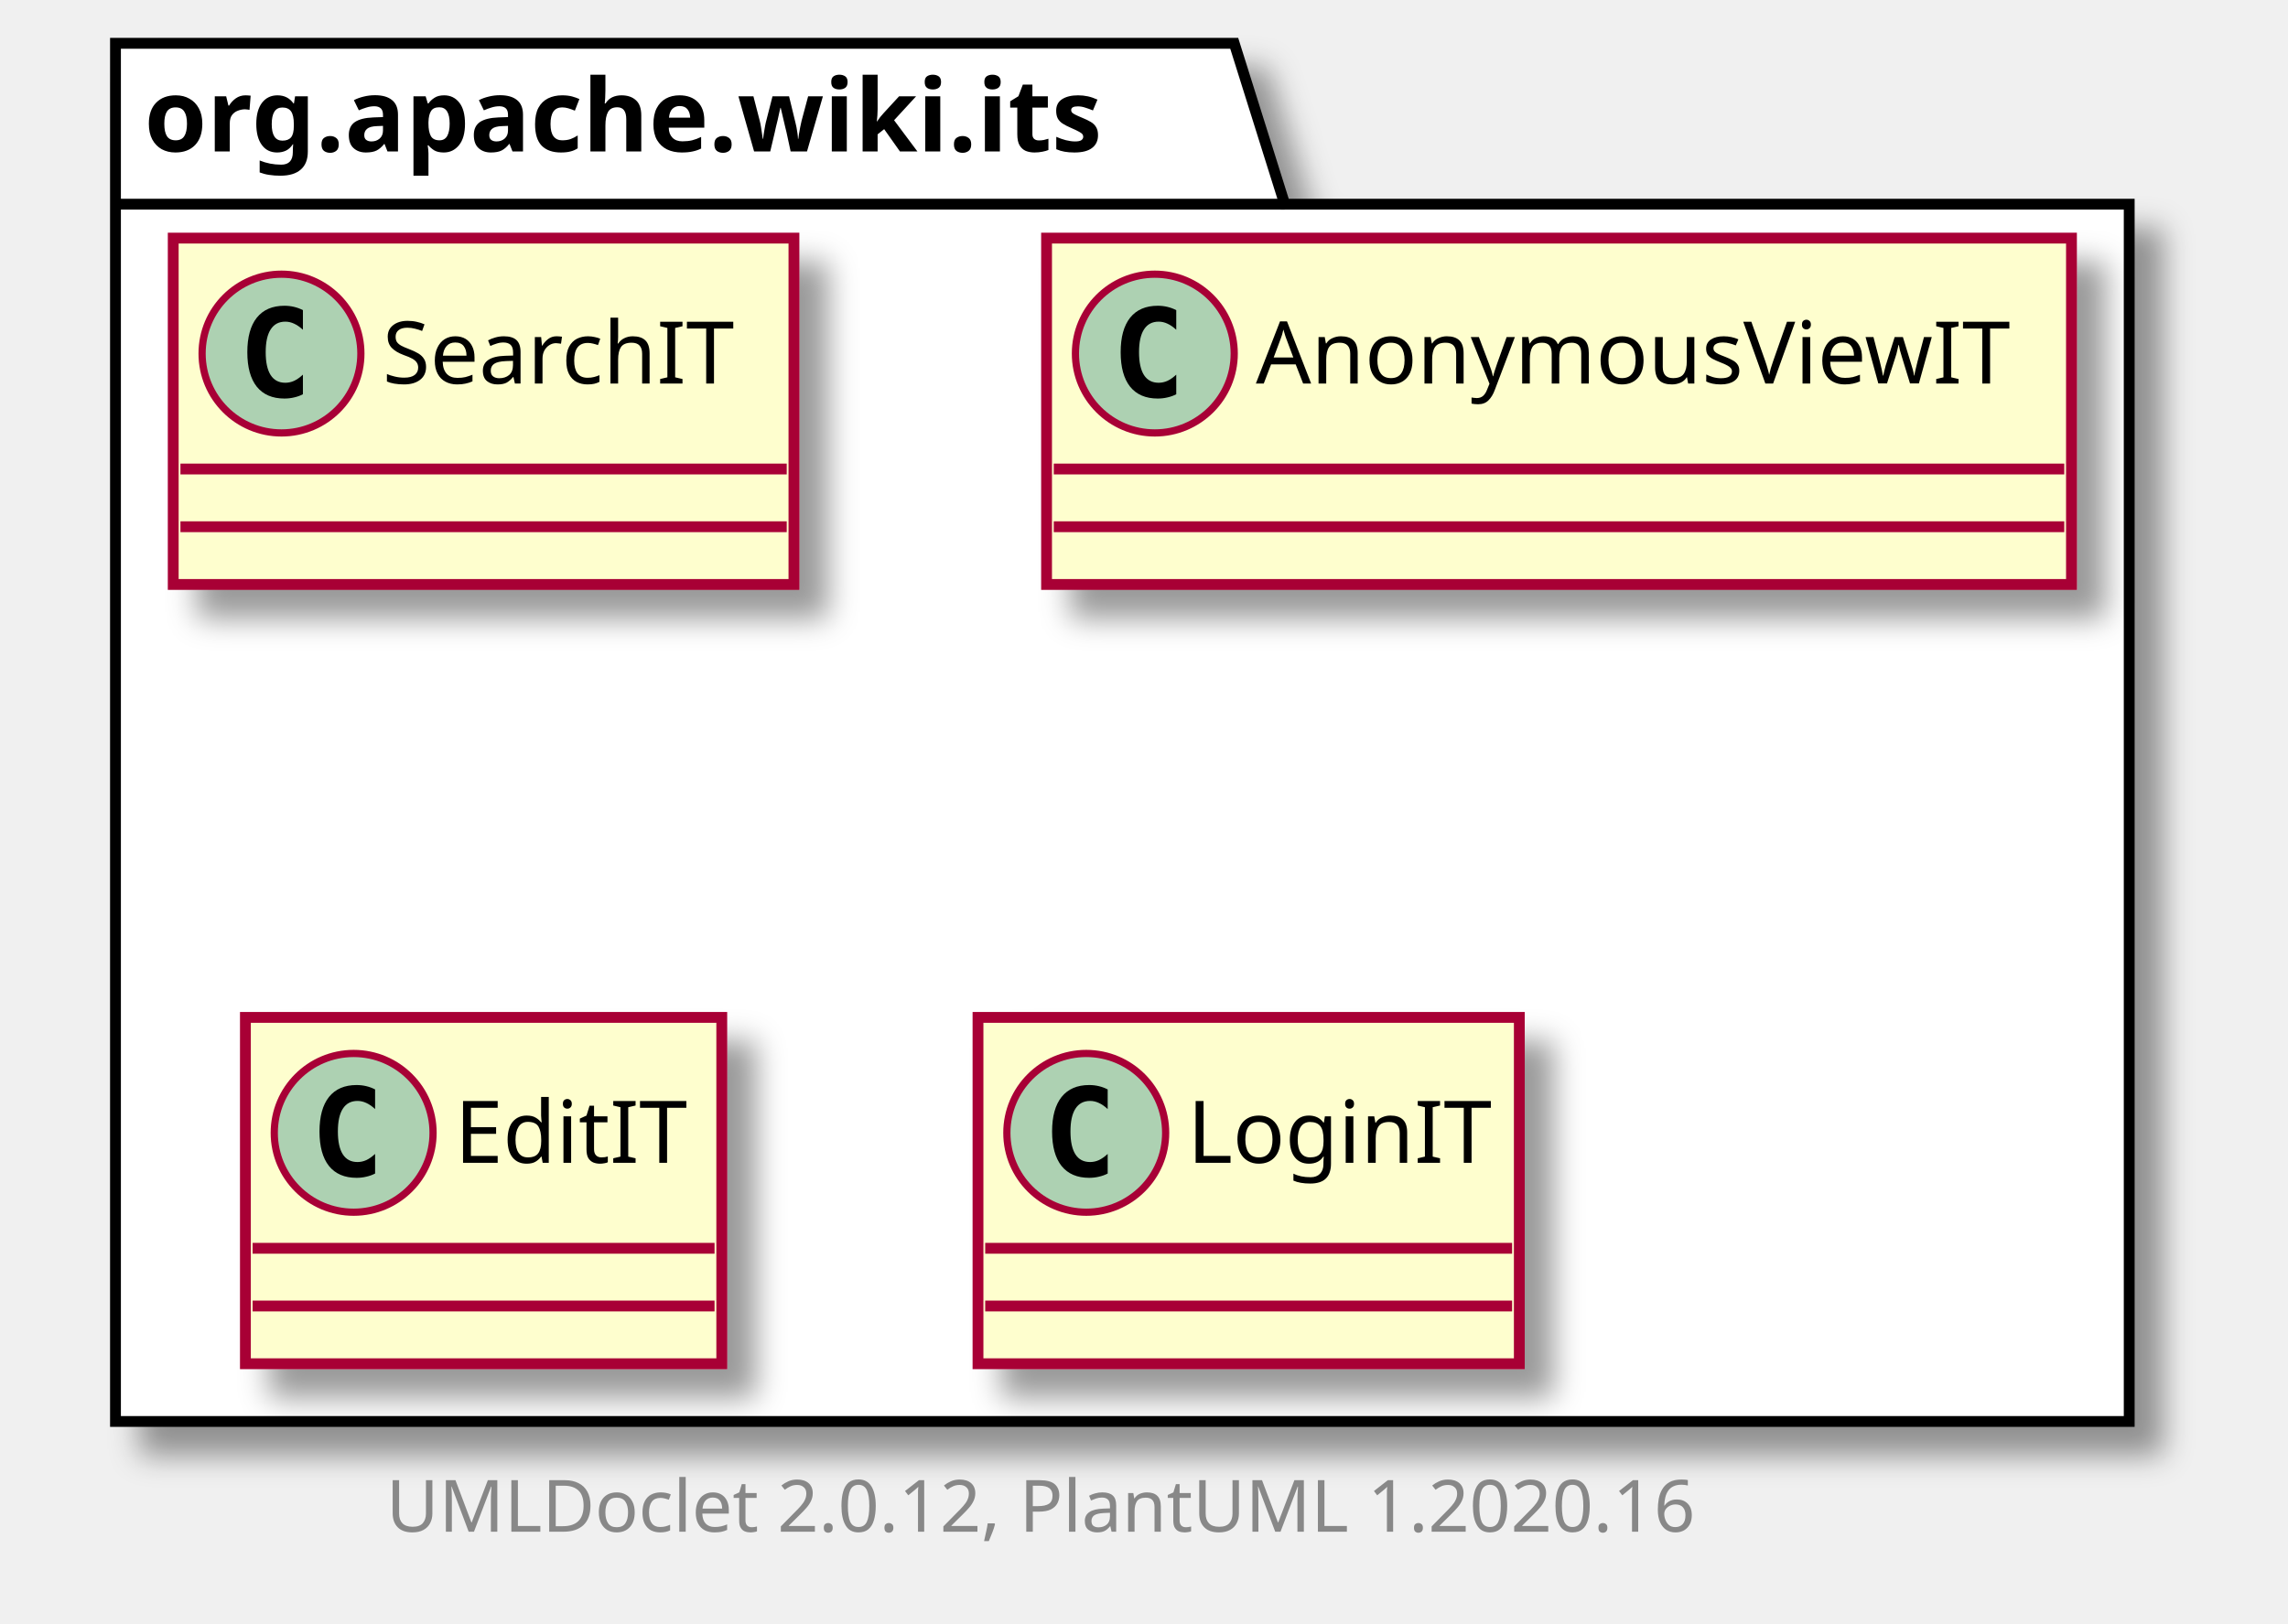
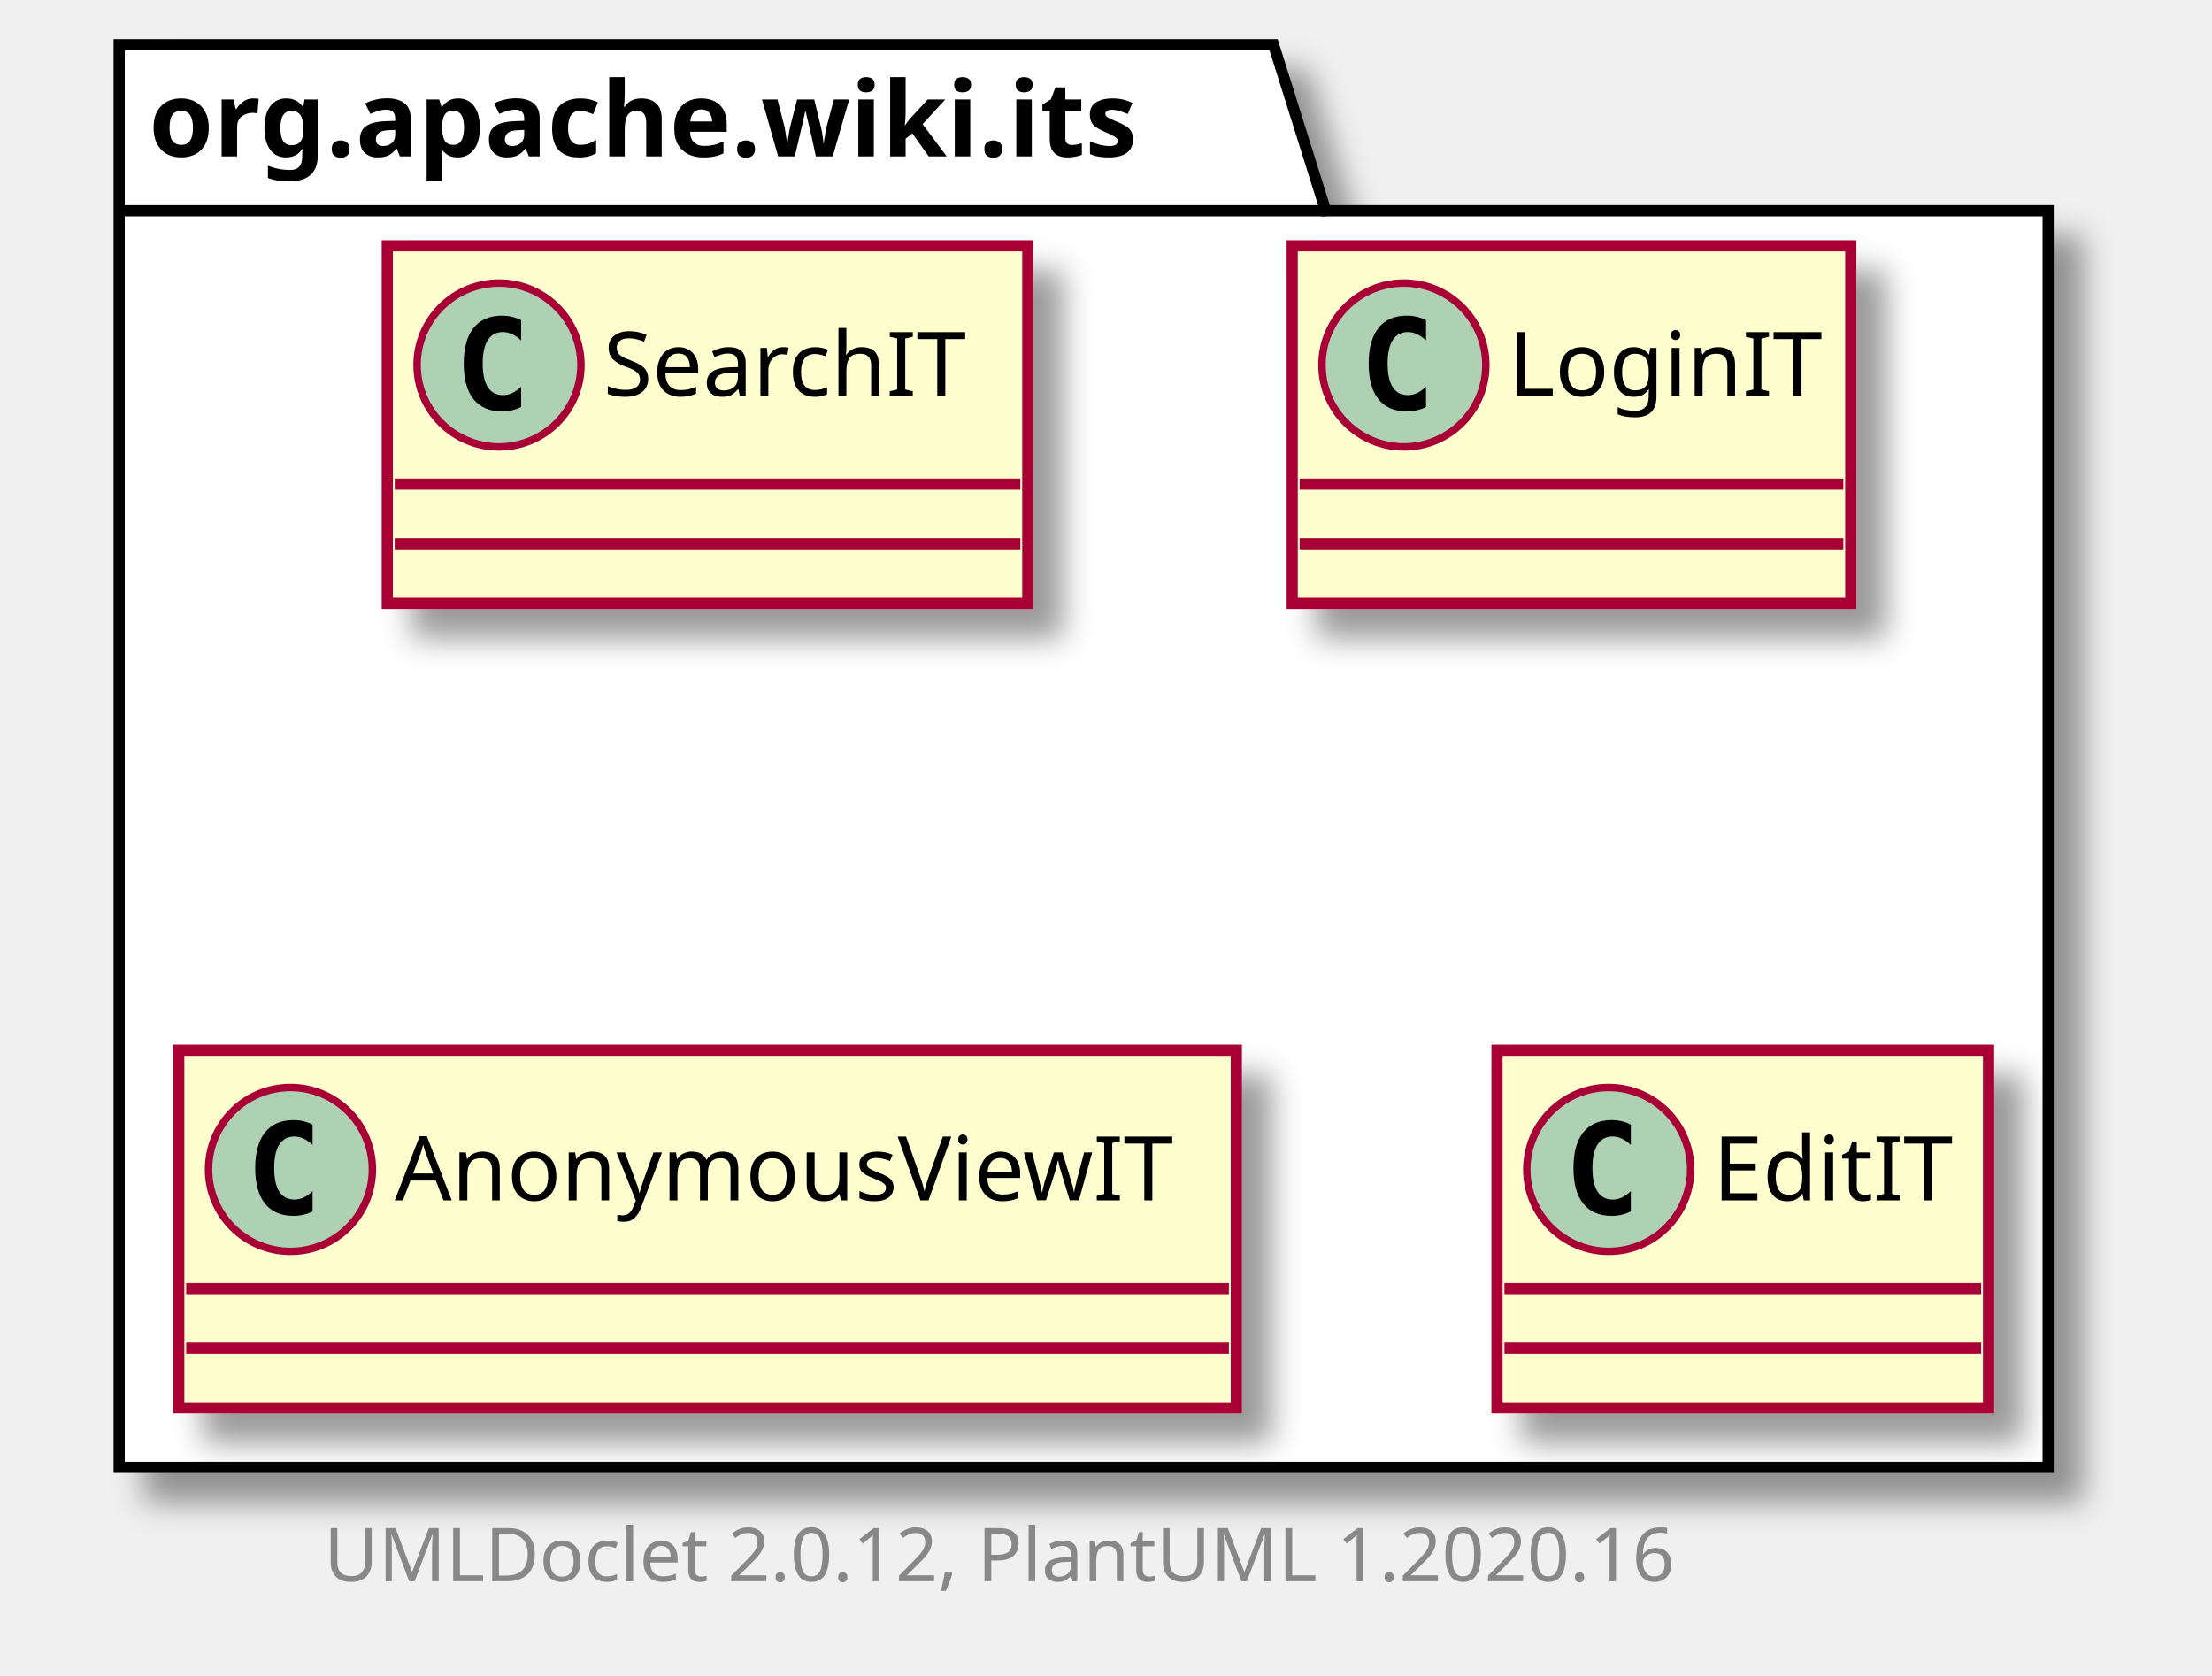
- <svg xmlns="http://www.w3.org/2000/svg" xmlns:xlink="http://www.w3.org/1999/xlink" contentScriptType="application/ecmascript" contentStyleType="text/css" height="225px" preserveAspectRatio="none" style="width:317px;height:225px;" version="1.1" viewBox="0 0 317 225" width="317px" zoomAndPan="magnify">
+ <svg xmlns="http://www.w3.org/2000/svg" xmlns:xlink="http://www.w3.org/1999/xlink" contentScriptType="application/ecmascript" contentStyleType="text/css" height="225px" preserveAspectRatio="none" style="width:297px;height:225px;" version="1.1" viewBox="0 0 297 225" width="297px" zoomAndPan="magnify">
  <defs>
-     <filter height="300%" id="f1giqtkx1h0d6d" width="300%" x="-1" y="-1">
+     <filter height="300%" id="fj1oeez0os0cf" width="300%" x="-1" y="-1">
      <feGaussianBlur result="blurOut" stdDeviation="2.0" />
      <feColorMatrix in="blurOut" result="blurOut2" type="matrix" values="0 0 0 0 0 0 0 0 0 0 0 0 0 0 0 0 0 0 .4 0" />
      <feOffset dx="4.0" dy="4.0" in="blurOut2" result="blurOut3" />
      <feBlend in="SourceGraphic" in2="blurOut3" mode="normal" />
    </filter>
  </defs>
  <g>
-     <polygon fill="#FFFFFF" filter="url(#f1giqtkx1h0d6d)" points="16,6,171,6,178,28.297,295,28.297,295,197,16,197,16,6" style="stroke: #000000; stroke-width: 1.5;" />
+     <polygon fill="#FFFFFF" filter="url(#fj1oeez0os0cf)" points="16,6,171,6,178,28.297,275,28.297,275,197,16,197,16,6" style="stroke: #000000; stroke-width: 1.5;" />
    <line style="stroke: #000000; stroke-width: 1.5;" x1="16" x2="178" y1="28.297" y2="28.297" />
    <text fill="#000000" font-family="sans-serif" font-size="14" font-weight="bold" lengthAdjust="spacingAndGlyphs" textLength="149" x="20" y="20.995">org.apache.wiki.its</text>
    <a href="SearchIT.html" target="_top" title="SearchIT.html" xlink:actuate="onRequest" xlink:href="SearchIT.html" xlink:show="new" xlink:title="SearchIT.html" xlink:type="simple">
-       <rect codeLine="3" fill="#FEFECE" filter="url(#f1giqtkx1h0d6d)" height="48" id="org.apache.wiki.its.SearchIT" style="stroke: #A80036; stroke-width: 1.5;" width="86" x="24" y="33" />
-       <ellipse cx="39" cy="49" fill="#ADD1B2" rx="11" ry="11" style="stroke: #A80036; stroke-width: 1.0;" />
-       <path d="M41.969,54.641 Q41.391,54.938 40.75,55.078 Q40.109,55.234 39.406,55.234 Q36.906,55.234 35.578,53.594 Q34.266,51.938 34.266,48.812 Q34.266,45.688 35.578,44.031 Q36.906,42.375 39.406,42.375 Q40.109,42.375 40.75,42.531 Q41.406,42.688 41.969,42.984 L41.969,45.703 Q41.344,45.125 40.75,44.859 Q40.156,44.578 39.531,44.578 Q38.188,44.578 37.5,45.656 Q36.812,46.719 36.812,48.812 Q36.812,50.906 37.5,51.984 Q38.188,53.047 39.531,53.047 Q40.156,53.047 40.75,52.781 Q41.344,52.5 41.969,51.922 L41.969,54.641 Z " />
-       <text fill="#000000" font-family="sans-serif" font-size="12" lengthAdjust="spacingAndGlyphs" textLength="54" x="53" y="53.154">SearchIT</text>
-       <line style="stroke: #A80036; stroke-width: 1.5;" x1="25" x2="109" y1="65" y2="65" />
-       <line style="stroke: #A80036; stroke-width: 1.5;" x1="25" x2="109" y1="73" y2="73" />
+       <rect codeLine="3" fill="#FEFECE" filter="url(#fj1oeez0os0cf)" height="48" id="org.apache.wiki.its.SearchIT" style="stroke: #A80036; stroke-width: 1.5;" width="86" x="52" y="33" />
+       <ellipse cx="67" cy="49" fill="#ADD1B2" rx="11" ry="11" style="stroke: #A80036; stroke-width: 1.0;" />
+       <path d="M69.969,54.641 Q69.391,54.938 68.75,55.078 Q68.109,55.234 67.406,55.234 Q64.906,55.234 63.578,53.594 Q62.266,51.938 62.266,48.812 Q62.266,45.688 63.578,44.031 Q64.906,42.375 67.406,42.375 Q68.109,42.375 68.75,42.531 Q69.406,42.688 69.969,42.984 L69.969,45.703 Q69.344,45.125 68.75,44.859 Q68.156,44.578 67.531,44.578 Q66.188,44.578 65.5,45.656 Q64.812,46.719 64.812,48.812 Q64.812,50.906 65.5,51.984 Q66.188,53.047 67.531,53.047 Q68.156,53.047 68.75,52.781 Q69.344,52.5 69.969,51.922 L69.969,54.641 Z " />
+       <text fill="#000000" font-family="sans-serif" font-size="12" lengthAdjust="spacingAndGlyphs" textLength="54" x="81" y="53.154">SearchIT</text>
+       <line style="stroke: #A80036; stroke-width: 1.5;" x1="53" x2="137" y1="65" y2="65" />
+       <line style="stroke: #A80036; stroke-width: 1.5;" x1="53" x2="137" y1="73" y2="73" />
+     </a>
+     <a href="LoginIT.html" target="_top" title="LoginIT.html" xlink:actuate="onRequest" xlink:href="LoginIT.html" xlink:show="new" xlink:title="LoginIT.html" xlink:type="simple">
+       <rect codeLine="6" fill="#FEFECE" filter="url(#fj1oeez0os0cf)" height="48" id="org.apache.wiki.its.LoginIT" style="stroke: #A80036; stroke-width: 1.5;" width="75" x="173.5" y="33" />
+       <ellipse cx="188.5" cy="49" fill="#ADD1B2" rx="11" ry="11" style="stroke: #A80036; stroke-width: 1.0;" />
+       <path d="M191.469,54.641 Q190.891,54.938 190.25,55.078 Q189.609,55.234 188.906,55.234 Q186.406,55.234 185.078,53.594 Q183.766,51.938 183.766,48.812 Q183.766,45.688 185.078,44.031 Q186.406,42.375 188.906,42.375 Q189.609,42.375 190.25,42.531 Q190.906,42.688 191.469,42.984 L191.469,45.703 Q190.844,45.125 190.25,44.859 Q189.656,44.578 189.031,44.578 Q187.688,44.578 187,45.656 Q186.312,46.719 186.312,48.812 Q186.312,50.906 187,51.984 Q187.688,53.047 189.031,53.047 Q189.656,53.047 190.25,52.781 Q190.844,52.5 191.469,51.922 L191.469,54.641 Z " />
+       <text fill="#000000" font-family="sans-serif" font-size="12" lengthAdjust="spacingAndGlyphs" textLength="43" x="202.5" y="53.154">LoginIT</text>
+       <line style="stroke: #A80036; stroke-width: 1.5;" x1="174.5" x2="247.5" y1="65" y2="65" />
+       <line style="stroke: #A80036; stroke-width: 1.5;" x1="174.5" x2="247.5" y1="73" y2="73" />
    </a>
    <a href="AnonymousViewIT.html" target="_top" title="AnonymousViewIT.html" xlink:actuate="onRequest" xlink:href="AnonymousViewIT.html" xlink:show="new" xlink:title="AnonymousViewIT.html" xlink:type="simple">
-       <rect codeLine="6" fill="#FEFECE" filter="url(#f1giqtkx1h0d6d)" height="48" id="org.apache.wiki.its.AnonymousViewIT" style="stroke: #A80036; stroke-width: 1.5;" width="142" x="145" y="33" />
-       <ellipse cx="160" cy="49" fill="#ADD1B2" rx="11" ry="11" style="stroke: #A80036; stroke-width: 1.0;" />
-       <path d="M162.969,54.641 Q162.391,54.938 161.75,55.078 Q161.109,55.234 160.406,55.234 Q157.906,55.234 156.578,53.594 Q155.266,51.938 155.266,48.812 Q155.266,45.688 156.578,44.031 Q157.906,42.375 160.406,42.375 Q161.109,42.375 161.75,42.531 Q162.406,42.688 162.969,42.984 L162.969,45.703 Q162.344,45.125 161.75,44.859 Q161.156,44.578 160.531,44.578 Q159.188,44.578 158.5,45.656 Q157.812,46.719 157.812,48.812 Q157.812,50.906 158.5,51.984 Q159.188,53.047 160.531,53.047 Q161.156,53.047 161.75,52.781 Q162.344,52.5 162.969,51.922 L162.969,54.641 Z " />
-       <text fill="#000000" font-family="sans-serif" font-size="12" lengthAdjust="spacingAndGlyphs" textLength="110" x="174" y="53.154">AnonymousViewIT</text>
-       <line style="stroke: #A80036; stroke-width: 1.5;" x1="146" x2="286" y1="65" y2="65" />
-       <line style="stroke: #A80036; stroke-width: 1.5;" x1="146" x2="286" y1="73" y2="73" />
+       <rect codeLine="9" fill="#FEFECE" filter="url(#fj1oeez0os0cf)" height="48" id="org.apache.wiki.its.AnonymousViewIT" style="stroke: #A80036; stroke-width: 1.5;" width="142" x="24" y="141" />
+       <ellipse cx="39" cy="157" fill="#ADD1B2" rx="11" ry="11" style="stroke: #A80036; stroke-width: 1.0;" />
+       <path d="M41.969,162.641 Q41.391,162.938 40.75,163.078 Q40.109,163.234 39.406,163.234 Q36.906,163.234 35.578,161.594 Q34.266,159.938 34.266,156.812 Q34.266,153.688 35.578,152.031 Q36.906,150.375 39.406,150.375 Q40.109,150.375 40.75,150.531 Q41.406,150.688 41.969,150.984 L41.969,153.703 Q41.344,153.125 40.75,152.859 Q40.156,152.578 39.531,152.578 Q38.188,152.578 37.5,153.656 Q36.812,154.719 36.812,156.812 Q36.812,158.906 37.5,159.984 Q38.188,161.047 39.531,161.047 Q40.156,161.047 40.75,160.781 Q41.344,160.5 41.969,159.922 L41.969,162.641 Z " />
+       <text fill="#000000" font-family="sans-serif" font-size="12" lengthAdjust="spacingAndGlyphs" textLength="110" x="53" y="161.154">AnonymousViewIT</text>
+       <line style="stroke: #A80036; stroke-width: 1.5;" x1="25" x2="165" y1="173" y2="173" />
+       <line style="stroke: #A80036; stroke-width: 1.5;" x1="25" x2="165" y1="181" y2="181" />
    </a>
    <a href="EditIT.html" target="_top" title="EditIT.html" xlink:actuate="onRequest" xlink:href="EditIT.html" xlink:show="new" xlink:title="EditIT.html" xlink:type="simple">
-       <rect codeLine="9" fill="#FEFECE" filter="url(#f1giqtkx1h0d6d)" height="48" id="org.apache.wiki.its.EditIT" style="stroke: #A80036; stroke-width: 1.5;" width="66" x="34" y="141" />
-       <ellipse cx="49" cy="157" fill="#ADD1B2" rx="11" ry="11" style="stroke: #A80036; stroke-width: 1.0;" />
-       <path d="M51.969,162.641 Q51.391,162.938 50.75,163.078 Q50.109,163.234 49.406,163.234 Q46.906,163.234 45.578,161.594 Q44.266,159.938 44.266,156.812 Q44.266,153.688 45.578,152.031 Q46.906,150.375 49.406,150.375 Q50.109,150.375 50.75,150.531 Q51.406,150.688 51.969,150.984 L51.969,153.703 Q51.344,153.125 50.75,152.859 Q50.156,152.578 49.531,152.578 Q48.188,152.578 47.5,153.656 Q46.812,154.719 46.812,156.812 Q46.812,158.906 47.5,159.984 Q48.188,161.047 49.531,161.047 Q50.156,161.047 50.75,160.781 Q51.344,160.5 51.969,159.922 L51.969,162.641 Z " />
-       <text fill="#000000" font-family="sans-serif" font-size="12" lengthAdjust="spacingAndGlyphs" textLength="34" x="63" y="161.154">EditIT</text>
-       <line style="stroke: #A80036; stroke-width: 1.5;" x1="35" x2="99" y1="173" y2="173" />
-       <line style="stroke: #A80036; stroke-width: 1.5;" x1="35" x2="99" y1="181" y2="181" />
+       <rect codeLine="12" fill="#FEFECE" filter="url(#fj1oeez0os0cf)" height="48" id="org.apache.wiki.its.EditIT" style="stroke: #A80036; stroke-width: 1.5;" width="66" x="201" y="141" />
+       <ellipse cx="216" cy="157" fill="#ADD1B2" rx="11" ry="11" style="stroke: #A80036; stroke-width: 1.0;" />
+       <path d="M218.969,162.641 Q218.391,162.938 217.75,163.078 Q217.109,163.234 216.406,163.234 Q213.906,163.234 212.578,161.594 Q211.266,159.938 211.266,156.812 Q211.266,153.688 212.578,152.031 Q213.906,150.375 216.406,150.375 Q217.109,150.375 217.75,150.531 Q218.406,150.688 218.969,150.984 L218.969,153.703 Q218.344,153.125 217.75,152.859 Q217.156,152.578 216.531,152.578 Q215.188,152.578 214.5,153.656 Q213.812,154.719 213.812,156.812 Q213.812,158.906 214.5,159.984 Q215.188,161.047 216.531,161.047 Q217.156,161.047 217.75,160.781 Q218.344,160.5 218.969,159.922 L218.969,162.641 Z " />
+       <text fill="#000000" font-family="sans-serif" font-size="12" lengthAdjust="spacingAndGlyphs" textLength="34" x="230" y="161.154">EditIT</text>
+       <line style="stroke: #A80036; stroke-width: 1.5;" x1="202" x2="266" y1="173" y2="173" />
+       <line style="stroke: #A80036; stroke-width: 1.5;" x1="202" x2="266" y1="181" y2="181" />
    </a>
-     <a href="LoginIT.html" target="_top" title="LoginIT.html" xlink:actuate="onRequest" xlink:href="LoginIT.html" xlink:show="new" xlink:title="LoginIT.html" xlink:type="simple">
-       <rect codeLine="12" fill="#FEFECE" filter="url(#f1giqtkx1h0d6d)" height="48" id="org.apache.wiki.its.LoginIT" style="stroke: #A80036; stroke-width: 1.5;" width="75" x="135.5" y="141" />
-       <ellipse cx="150.5" cy="157" fill="#ADD1B2" rx="11" ry="11" style="stroke: #A80036; stroke-width: 1.0;" />
-       <path d="M153.469,162.641 Q152.891,162.938 152.25,163.078 Q151.609,163.234 150.906,163.234 Q148.406,163.234 147.078,161.594 Q145.766,159.938 145.766,156.812 Q145.766,153.688 147.078,152.031 Q148.406,150.375 150.906,150.375 Q151.609,150.375 152.25,150.531 Q152.906,150.688 153.469,150.984 L153.469,153.703 Q152.844,153.125 152.25,152.859 Q151.656,152.578 151.031,152.578 Q149.688,152.578 149,153.656 Q148.312,154.719 148.312,156.812 Q148.312,158.906 149,159.984 Q149.688,161.047 151.031,161.047 Q151.656,161.047 152.25,160.781 Q152.844,160.5 153.469,159.922 L153.469,162.641 Z " />
-       <text fill="#000000" font-family="sans-serif" font-size="12" lengthAdjust="spacingAndGlyphs" textLength="43" x="164.5" y="161.154">LoginIT</text>
-       <line style="stroke: #A80036; stroke-width: 1.5;" x1="136.5" x2="209.5" y1="173" y2="173" />
-       <line style="stroke: #A80036; stroke-width: 1.5;" x1="136.5" x2="209.5" y1="181" y2="181" />
-     </a>
-     <text fill="#888888" font-family="sans-serif" font-size="10" lengthAdjust="spacingAndGlyphs" textLength="192" x="53.5" y="212.282">UMLDoclet 2.0.12, PlantUML 1.2020.16</text>
+     <text fill="#888888" font-family="sans-serif" font-size="10" lengthAdjust="spacingAndGlyphs" textLength="192" x="43.5" y="212.282">UMLDoclet 2.0.12, PlantUML 1.2020.16</text>
  </g>
</svg>
